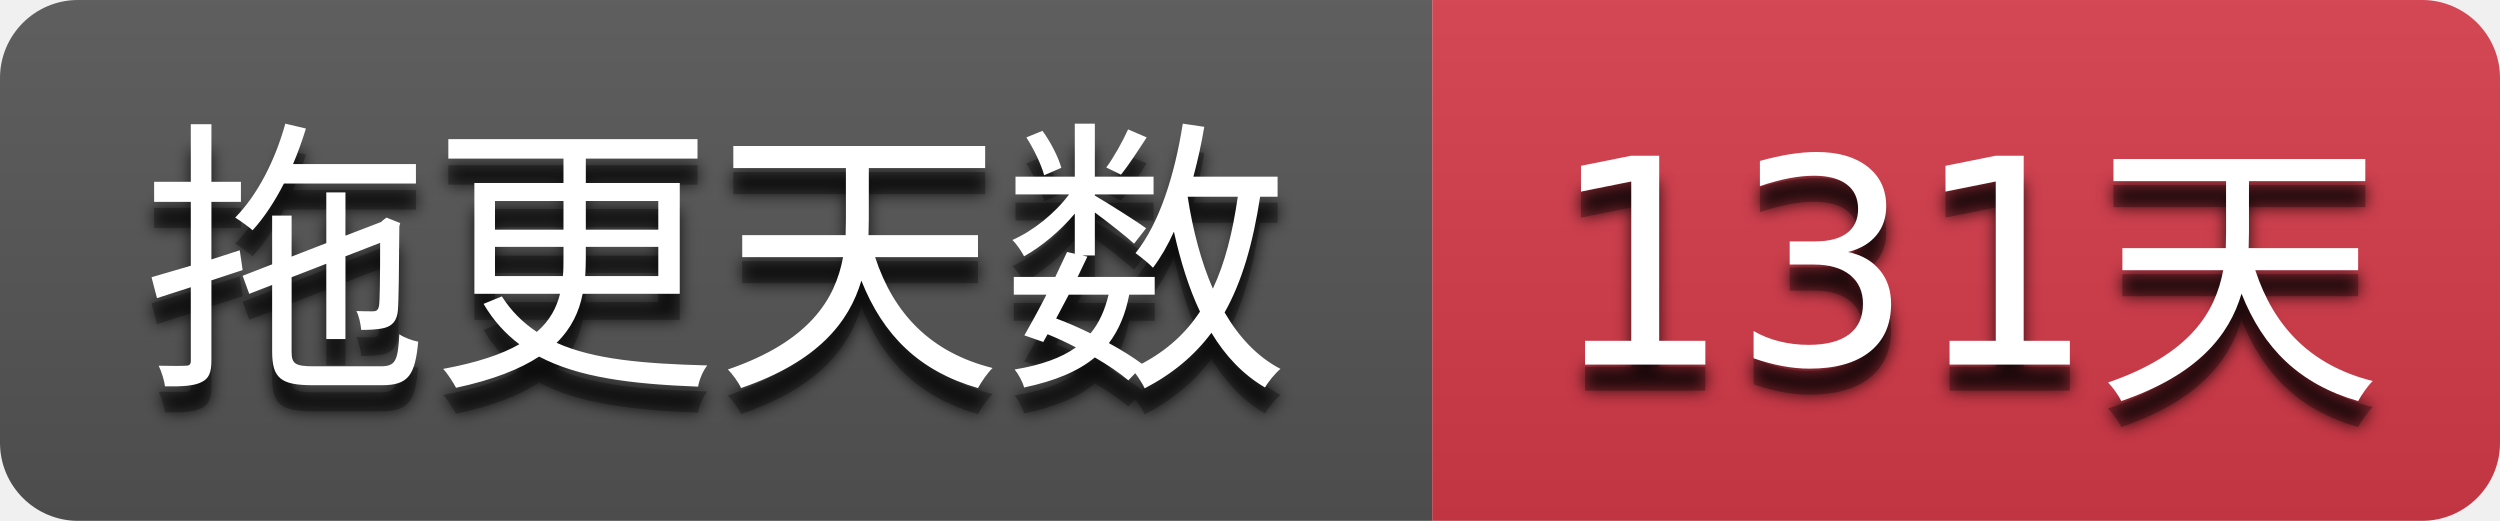
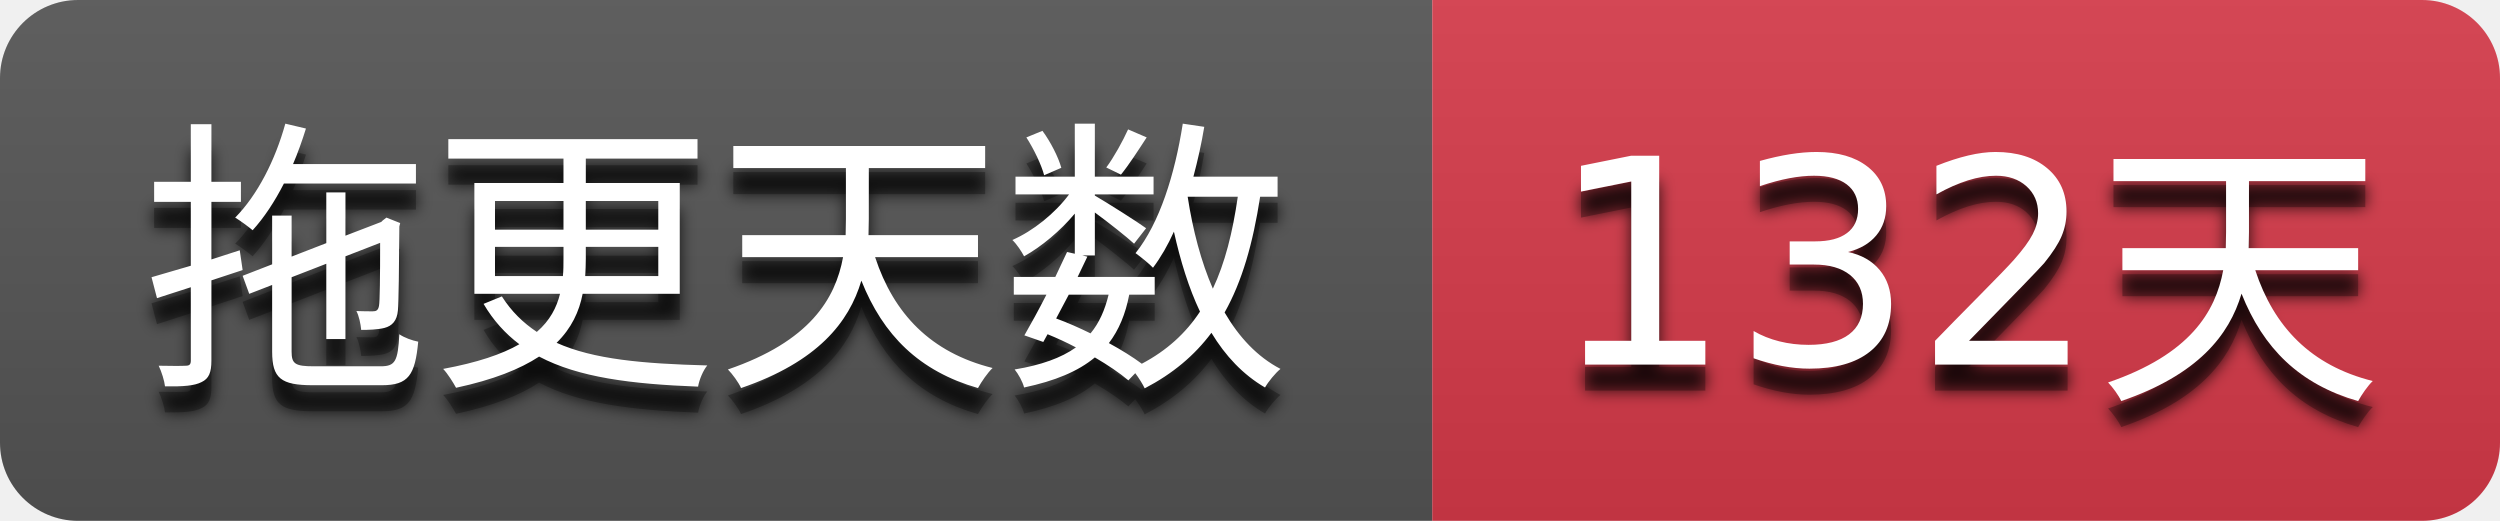
- <svg xmlns="http://www.w3.org/2000/svg" width="96" height="20" role="img" aria-label="拖更天数: 131天">
+ <svg xmlns="http://www.w3.org/2000/svg" width="96" height="20" role="img" aria-label="拖更天数: 132天">
  <filter id="blur">
    <feGaussianBlur stdDeviation="3" />
  </filter>
  <linearGradient id="s" x2="0" y2="100%">
    <stop offset="0" stop-color="#bbb" stop-opacity=".1" />
    <stop offset="1" stop-opacity=".1" />
  </linearGradient>
  <clipPath id="r">
    <rect width="96" height="20" rx="3" />
  </clipPath>
  <g clip-path="url(#r)">
    <rect width="55" height="20" fill="#555555" />
    <rect x="55" width="41" height="20" fill="#d73a4a" />
    <rect width="96" height="20" fill="url(#s)" />
  </g>
  <g fill="#ffffff" text-anchor="middle" font-family="Verdana,Geneva,DejaVu Sans,sans-serif" text-rendering="geometricPrecision" font-size="110">
    <g transform="scale(0.1)">
      <g aria-hidden="true" fill="#010101">
        <text x="275.0" y="150" fill-opacity=".8" filter="url(#blur)" textLength="450.0">拖更天数</text>
        <text x="275.0" y="150" fill-opacity=".3" textLength="450.0">拖更天数</text>
      </g>
      <text x="275.0" y="140" textLength="450.0">拖更天数</text>
    </g>
    <g transform="scale(0.1)">
      <g aria-hidden="true" fill="#010101">
-         <text x="755.0" y="150" fill-opacity=".8" filter="url(#blur)" textLength="310.0">131天</text>
-         <text x="755.0" y="150" fill-opacity=".3" textLength="310.0">131天</text>
+         <text x="755.0" y="150" fill-opacity=".8" filter="url(#blur)" textLength="310.0">132天</text>
+         <text x="755.0" y="150" fill-opacity=".3" textLength="310.0">132天</text>
      </g>
-       <text x="755.0" y="140" textLength="310.0">131天</text>
+       <text x="755.0" y="140" textLength="310.0">132天</text>
    </g>
  </g>
</svg>
